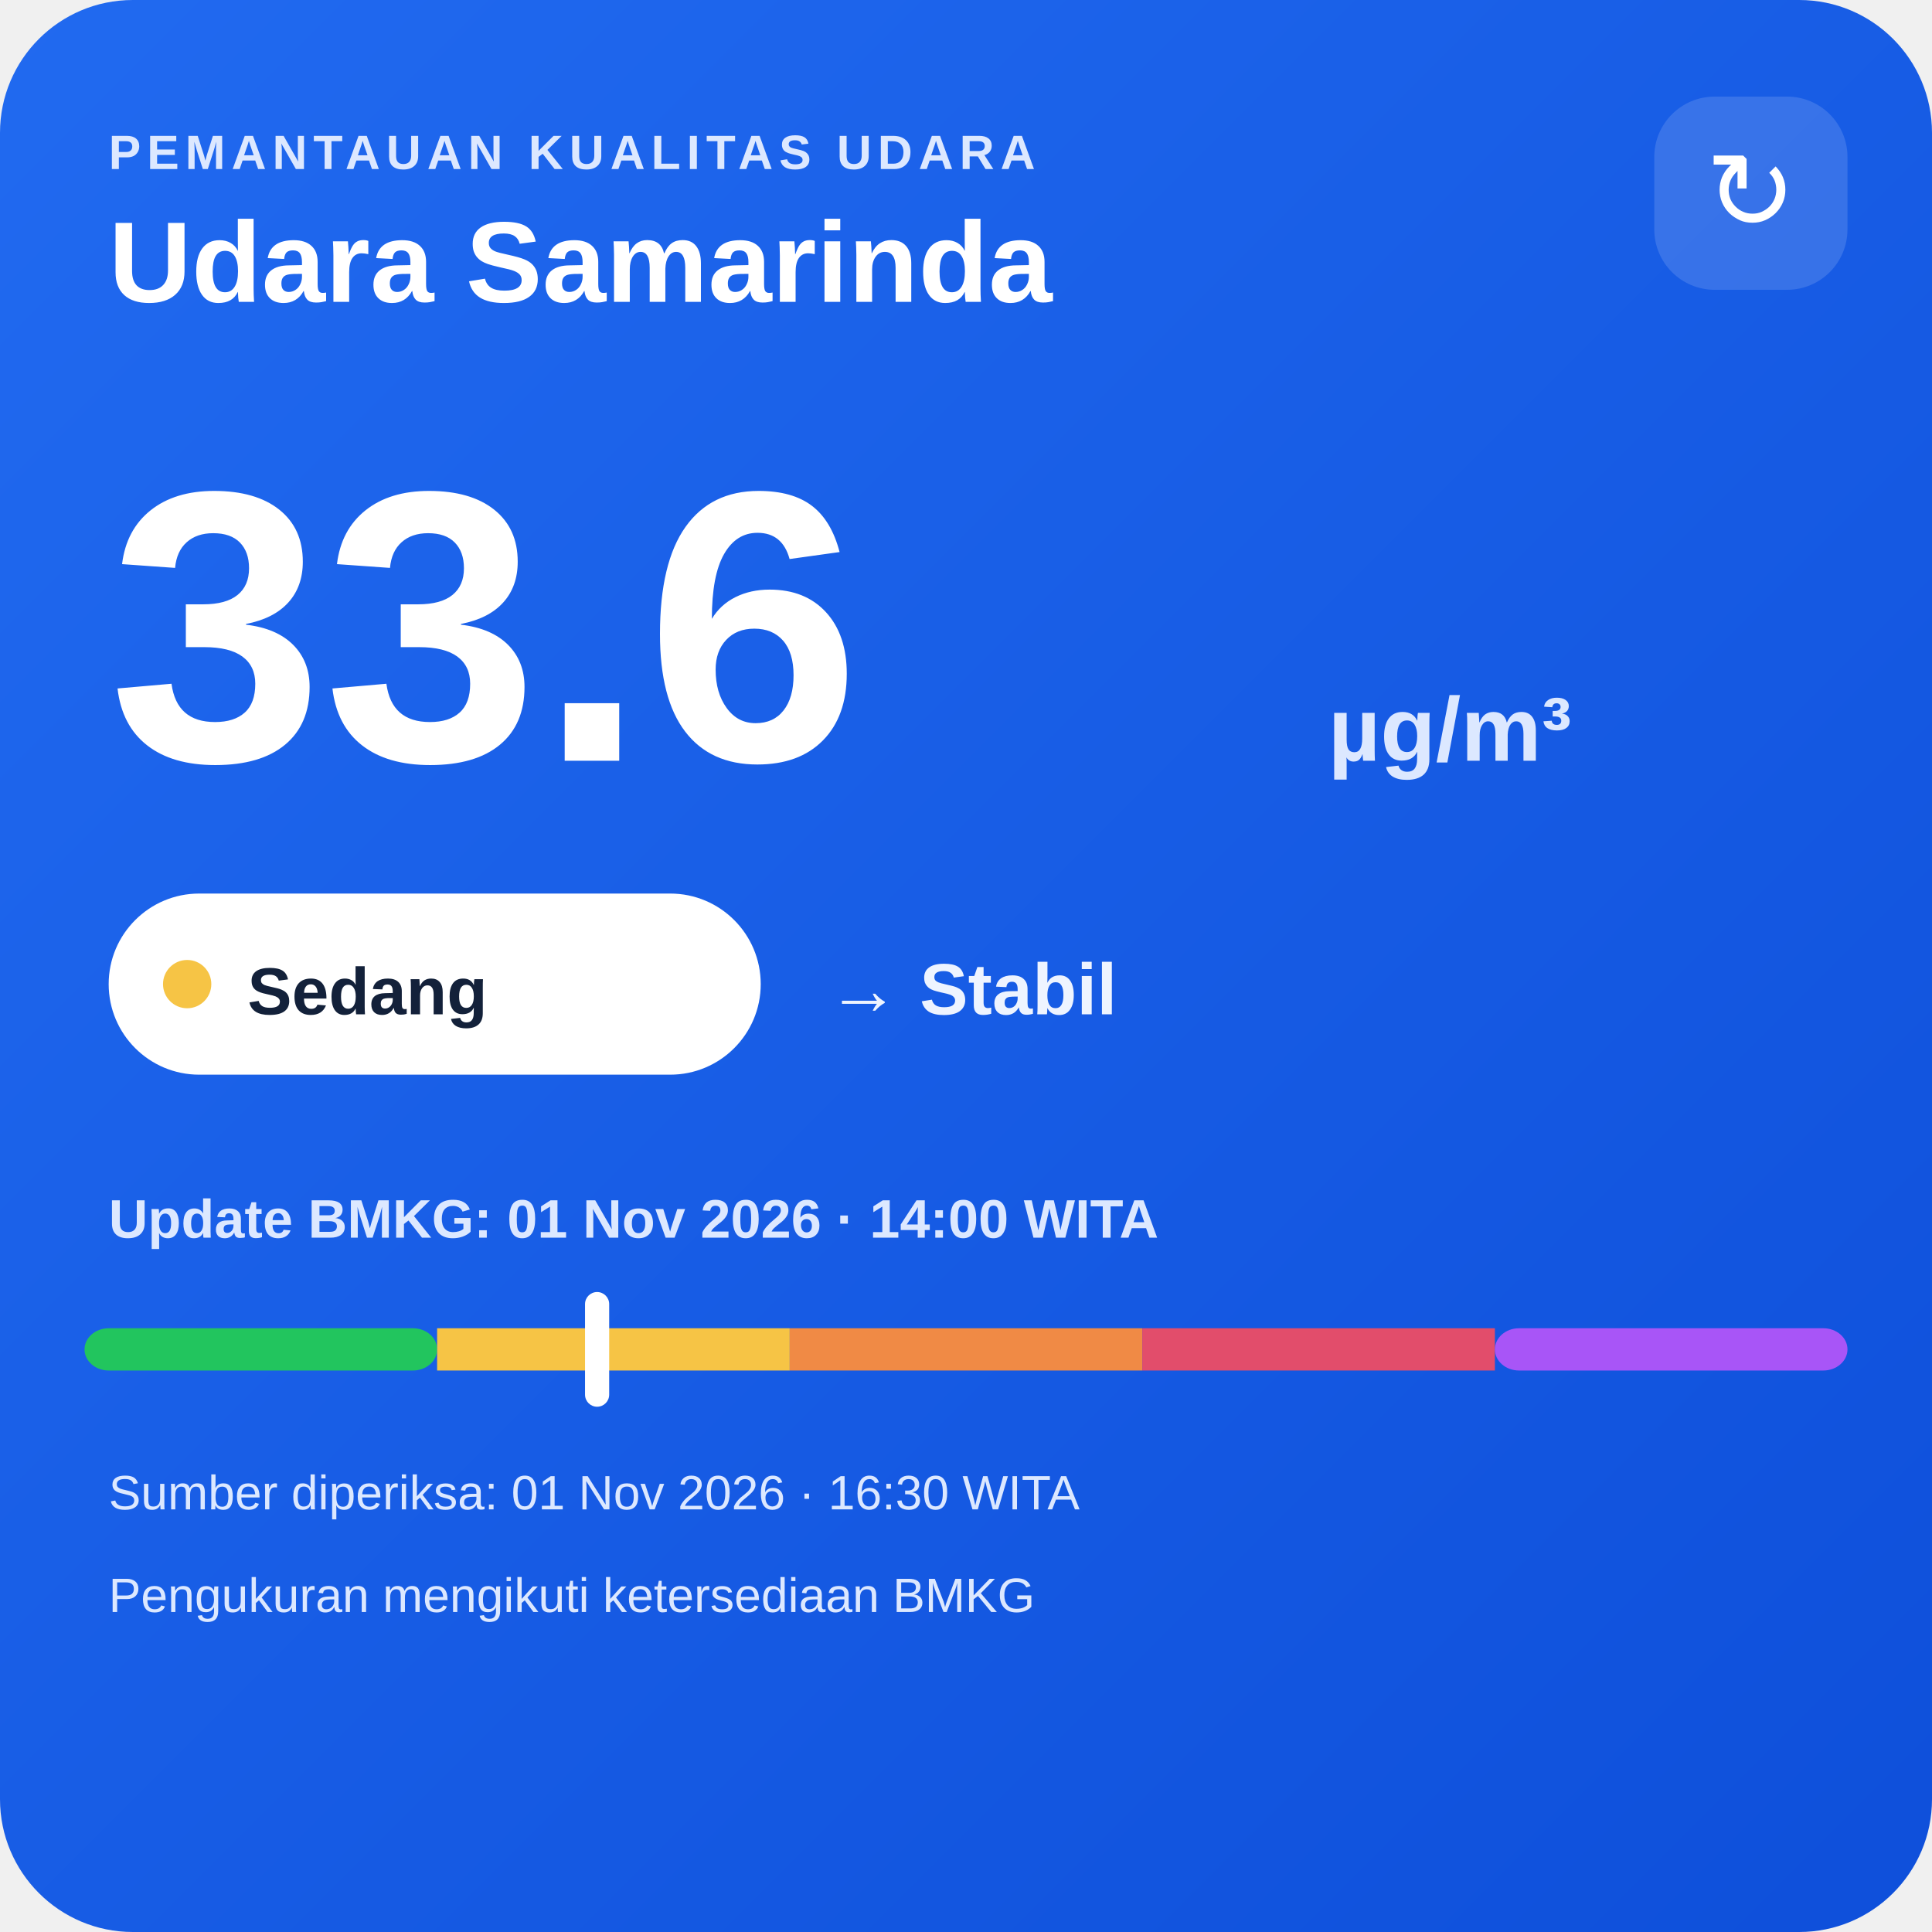
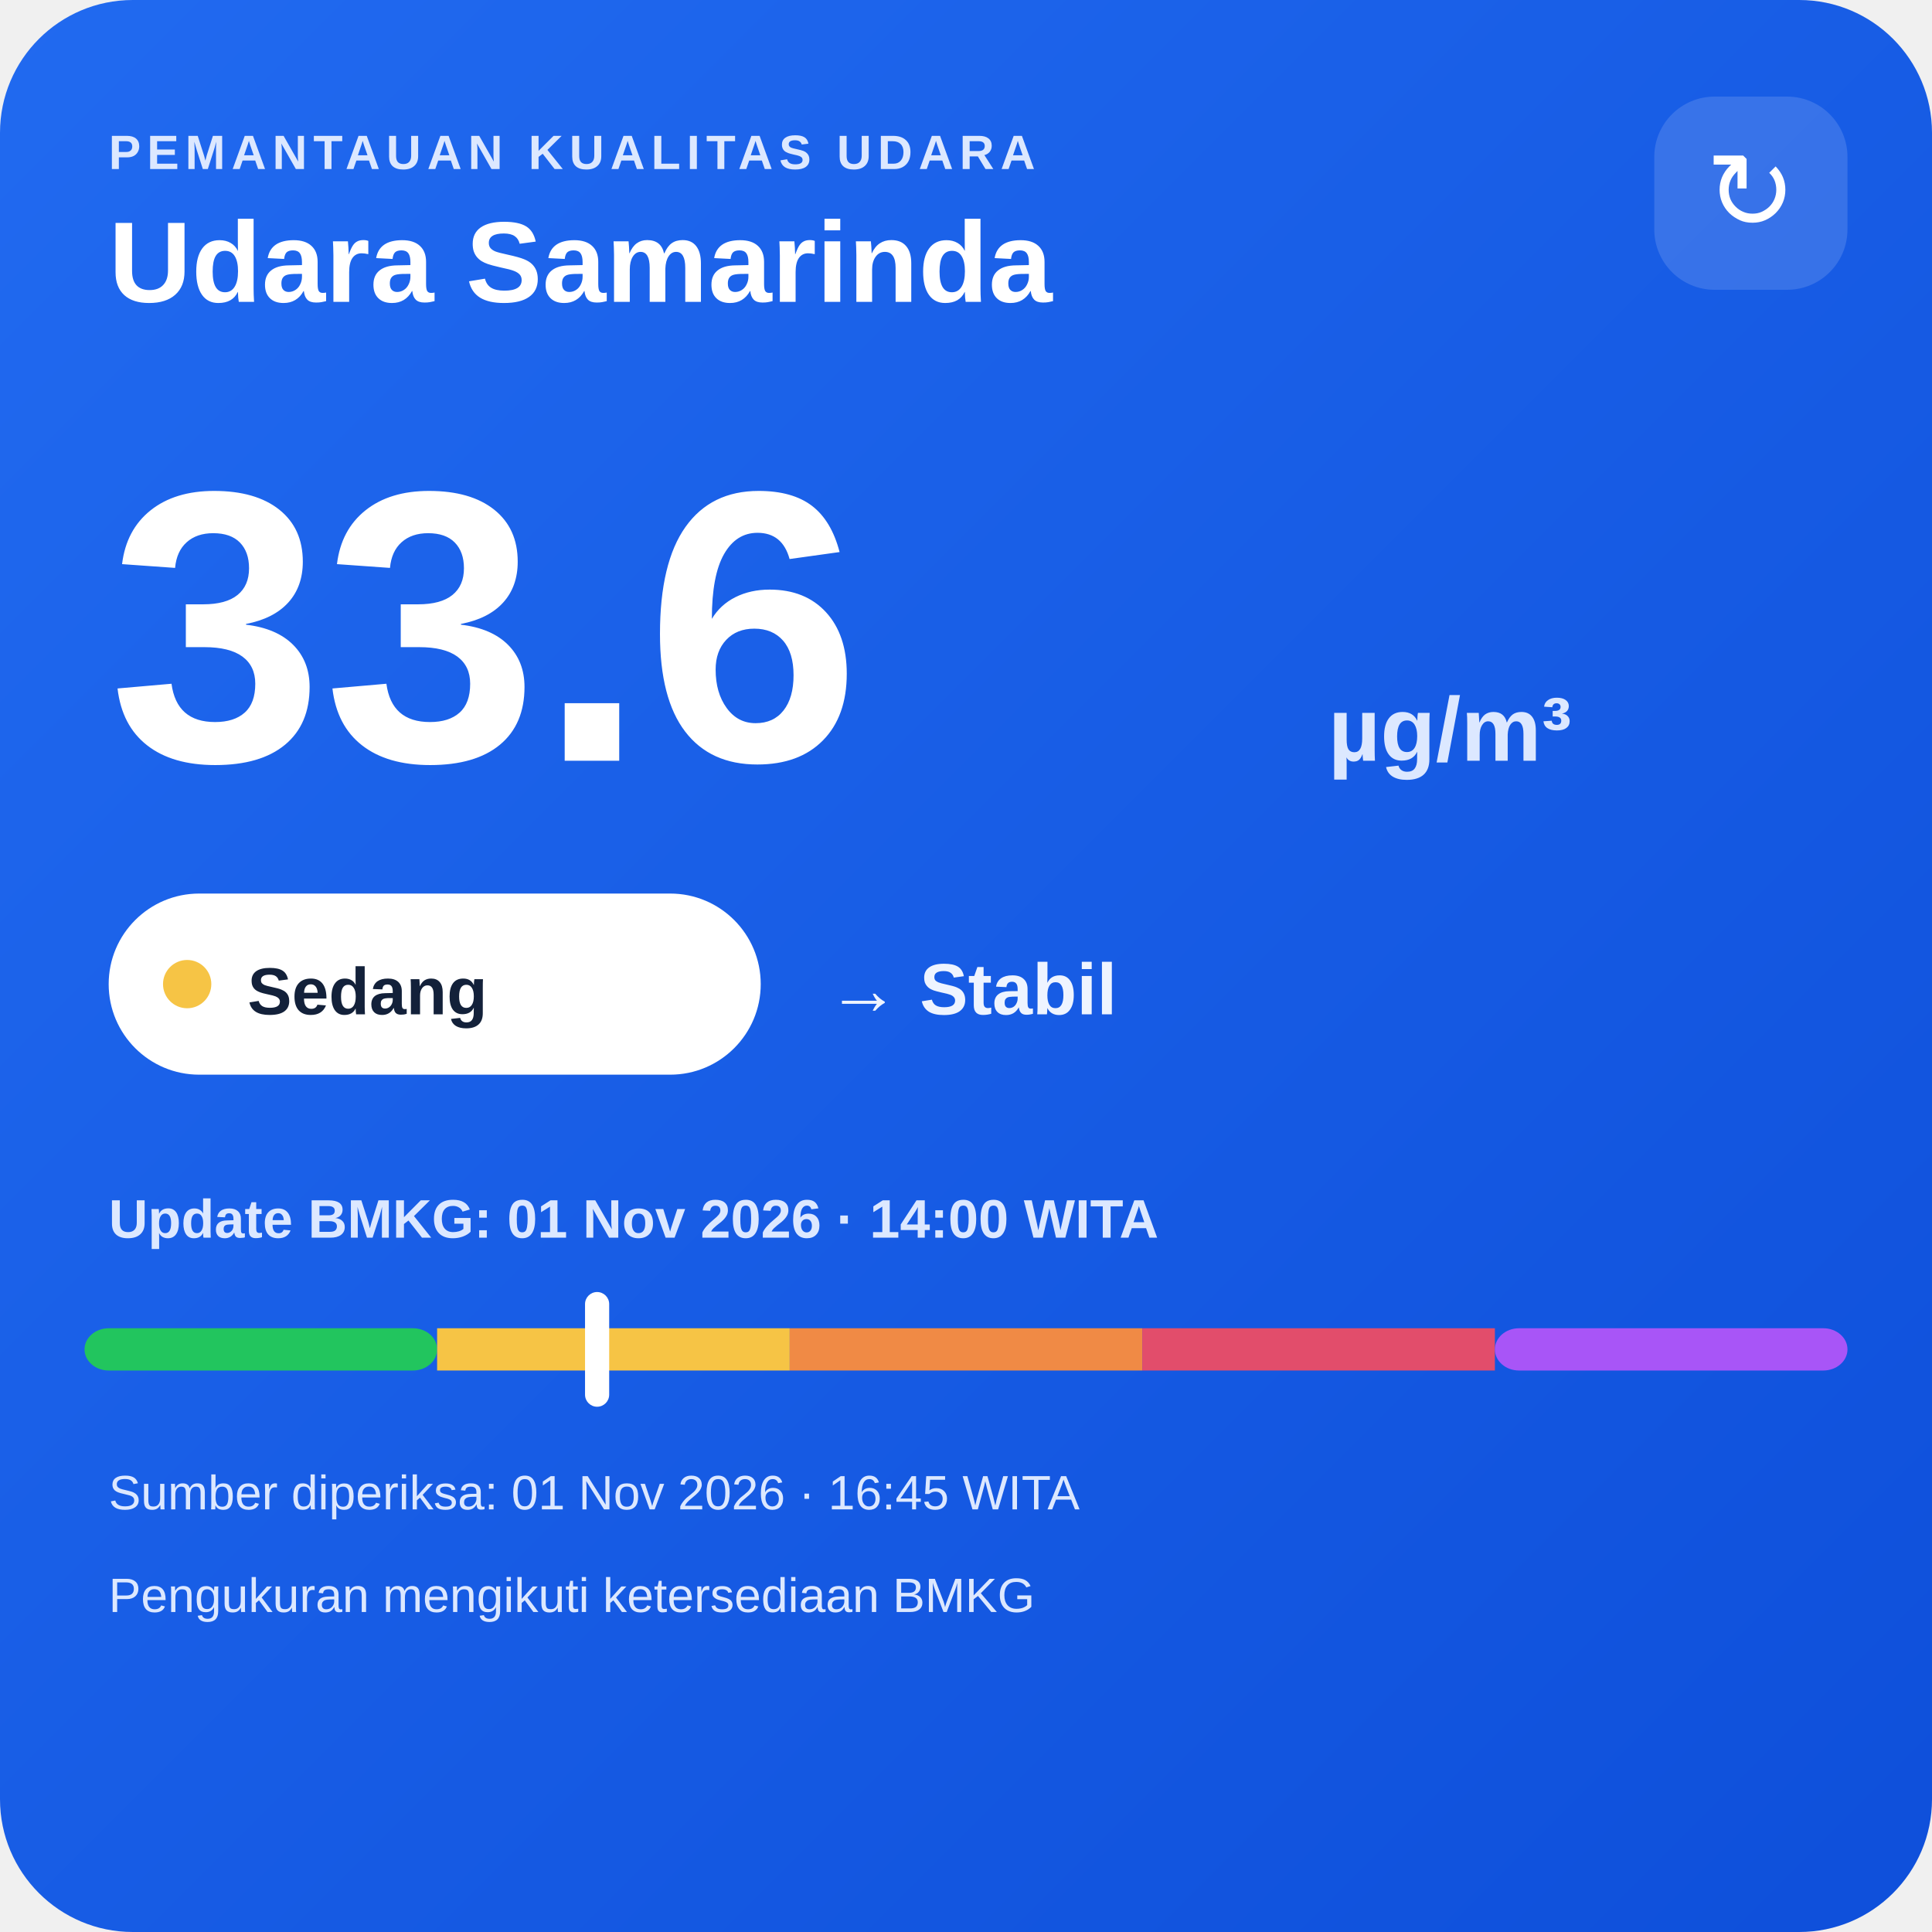
<svg xmlns="http://www.w3.org/2000/svg" width="320" height="320" viewBox="0 0 320 320">
  <defs>
    <linearGradient id="bg" x1="0" y1="0" x2="1" y2="1">
      <stop offset="0" stop-color="#216af0" />
      <stop offset="1" stop-color="#0e4fda" />
    </linearGradient>
  </defs>
  <rect width="320" height="320" rx="22" fill="url(#bg)" />
  <text x="18" y="28" fill="#dce8ff" font-family="Arial,sans-serif" font-size="8" font-weight="700" letter-spacing="1">PEMANTAUAN KUALITAS UDARA</text>
  <text x="18" y="50" fill="#ffffff" font-family="Arial,sans-serif" font-size="19" font-weight="700">Udara Samarinda</text>
  <rect x="274" y="16" width="32" height="32" rx="10" fill="#ffffff" fill-opacity=".14" />
  <text x="290" y="38" text-anchor="middle" fill="#ffffff" font-family="Arial,sans-serif" font-size="18">↻</text>
  <text x="18" y="126" fill="#ffffff" font-family="Arial,sans-serif" font-size="64" font-weight="800">33.6</text>
  <text x="220" y="126" fill="#dce8ff" font-family="Arial,sans-serif" font-size="15" font-weight="700">µg/m³</text>
  <rect x="18" y="148" width="108" height="30" rx="15" fill="#ffffff" />
  <circle cx="31" cy="163" r="4" fill="#f6c445" />
  <text x="41" y="168" fill="#13213a" font-family="Arial,sans-serif" font-size="11" font-weight="700">Sedang</text>
  <text x="137" y="168" fill="#eef4ff" font-family="Arial,sans-serif" font-size="12" font-weight="700">→ Stabil</text>
  <text x="18" y="205" fill="#dce8ff" font-family="Arial,sans-serif" font-size="9" font-weight="700">Update BMKG: 01 Nov 2026 · 14:00 WITA</text>
  <rect x="14" y="220" width="58.4" height="7" rx="4" fill="#22c55e" />
  <rect x="72.4" y="220" width="58.4" height="7" fill="#f6c445" />
  <rect x="130.8" y="220" width="58.4" height="7" fill="#f08a45" />
  <rect x="189.2" y="220" width="58.4" height="7" fill="#e24d6b" />
  <rect x="247.6" y="220" width="58.4" height="7" rx="4" fill="#a855f7" />
  <rect x="96.9" y="214" width="4" height="19" rx="2" fill="#ffffff" />
-   <text x="18" y="250" fill="#dce8ff" font-family="Arial,sans-serif" font-size="8">Sumber diperiksa: 01 Nov 2026 · 16:30 WITA</text>
+   <text x="18" y="250" fill="#dce8ff" font-family="Arial,sans-serif" font-size="8">Sumber diperiksa: 01 Nov 2026 · 16:45 WITA</text>
  <text x="18" y="267" fill="#dce8ff" font-family="Arial,sans-serif" font-size="8">Pengukuran mengikuti ketersediaan BMKG</text>
</svg>
